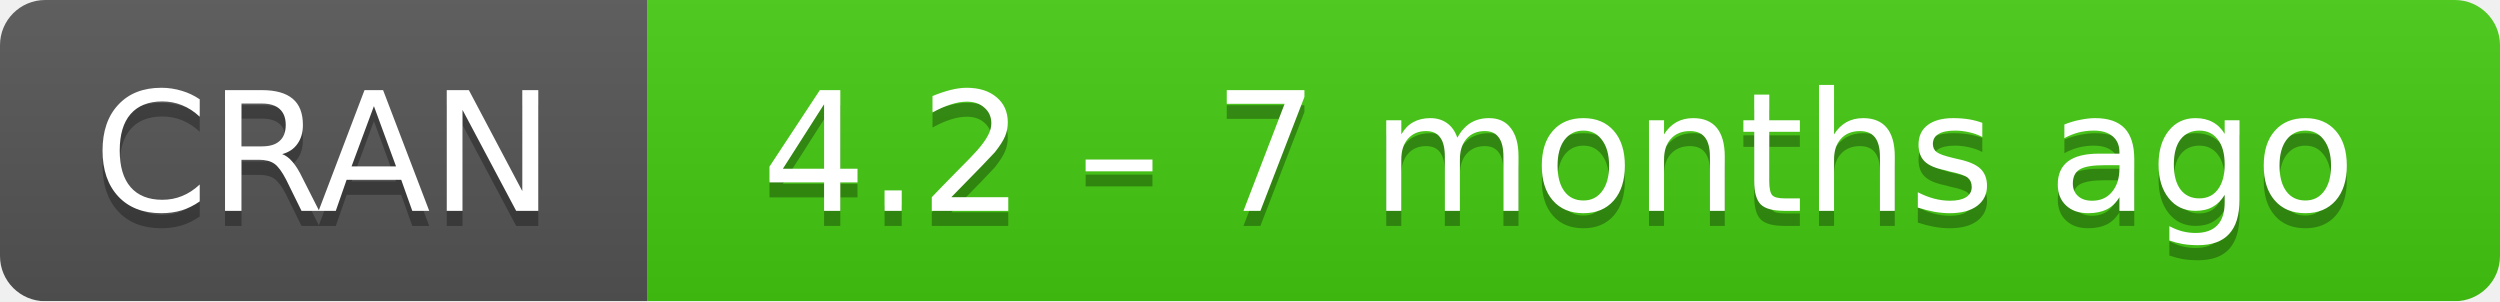
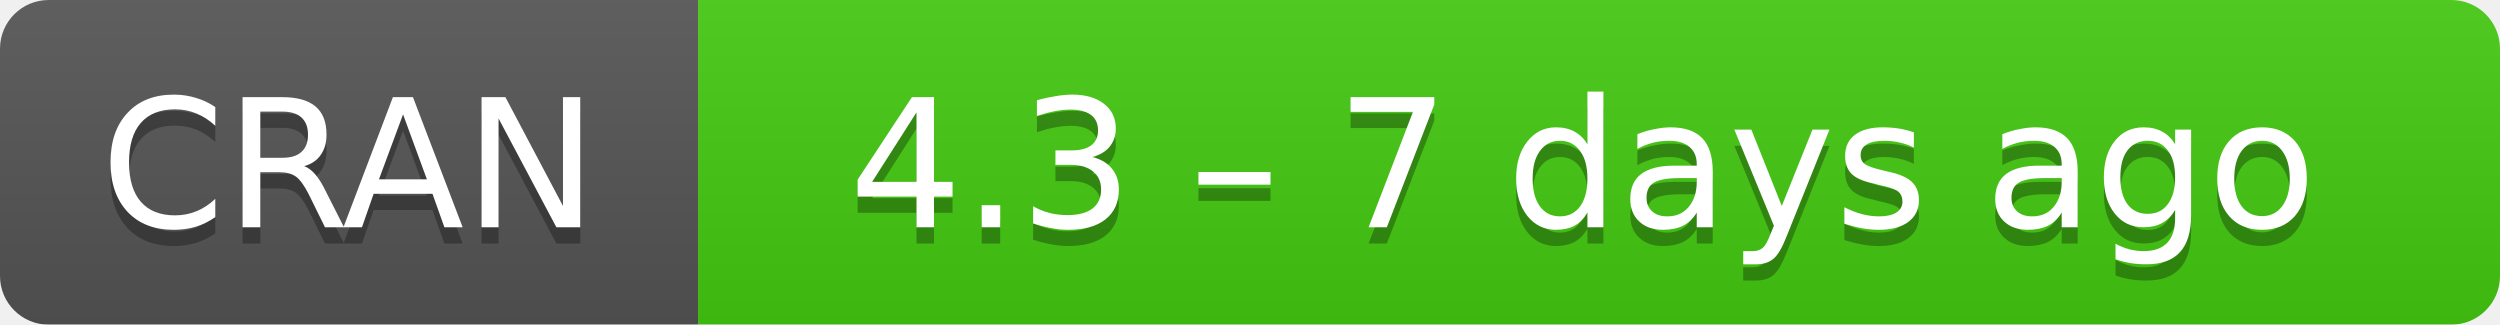
- <svg xmlns="http://www.w3.org/2000/svg" width="166" height="20" aria-label="CRAN 4.2 – 7 months ago">
+ <svg xmlns="http://www.w3.org/2000/svg" width="154" height="20" aria-label="CRAN 4.3 – 7 days ago">
  <linearGradient id="b" x2="0" y2="100%">
    <stop offset="0" stop-color="#bbb" stop-opacity=".1" />
    <stop offset="1" stop-opacity=".1" />
  </linearGradient>
  <mask id="a">
-     <rect width="166" height="20" rx="3" fill="#fff" />
+     <rect width="154" height="20" rx="3" fill="#fff" />
  </mask>
  <g mask="url(#a)">
    <path fill="#555" d="M0 0h43v20H0z" />
-     <path fill="#4c1" d="M43 0h142.5v20H43z" />
-     <path fill="url(#b)" d="M0 0h166v20H0z" />
+     <path fill="#4c1" d="M43 0h130.5v20H43z" />
+     <path fill="url(#b)" d="M0 0h154v20H0z" />
  </g>
  <g fill="#fff" text-anchor="middle" font-family="DejaVu Sans,Verdana,Geneva,sans-serif" font-size="11">
    <text x="21.5" y="15" fill="#010101" fill-opacity=".3">
      CRAN
    </text>
    <text x="21.5" y="14">
      CRAN
    </text>
-     <text x="103.5" y="15" fill="#010101" fill-opacity=".3">
-       4.2 – 7 months ago
+     <text x="97.5" y="15" fill="#010101" fill-opacity=".3">
+       4.3 – 7 days ago
    </text>
-     <text x="103.5" y="14">
-       4.2 – 7 months ago
+     <text x="97.5" y="14">
+       4.3 – 7 days ago
    </text>
  </g>
</svg>
